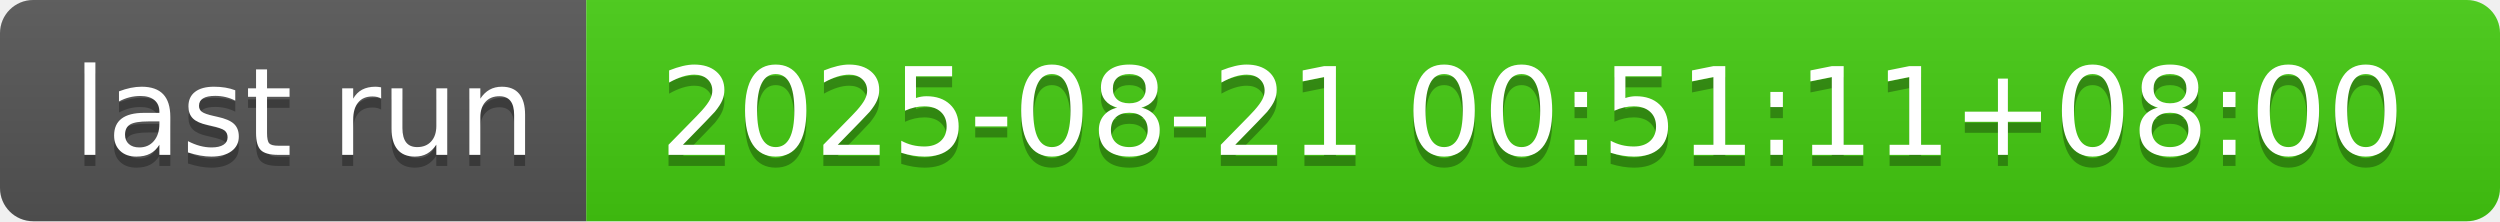
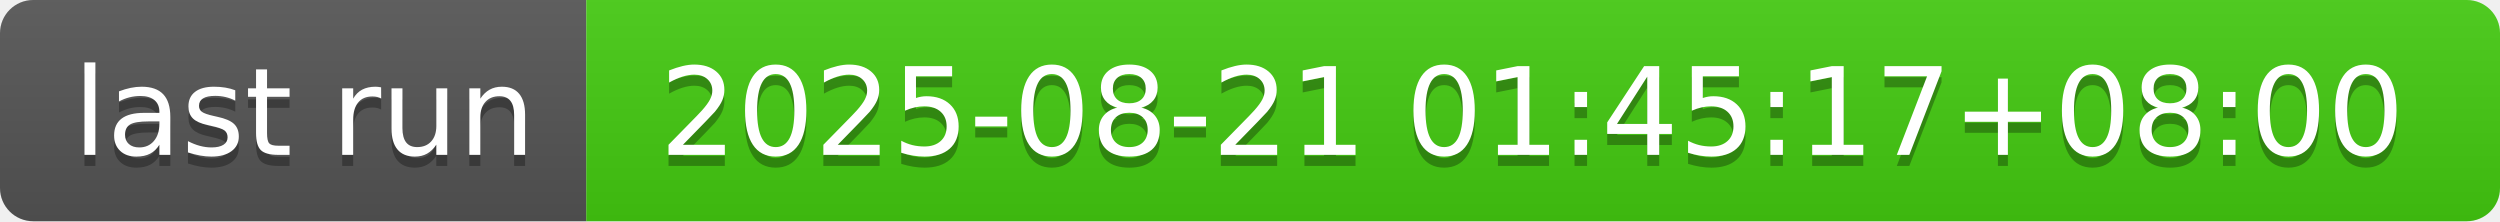
- <svg xmlns="http://www.w3.org/2000/svg" width="226" height="20" role="img" aria-label="last run: 2025-08-21 00:51:11+08:00">
+ <svg xmlns="http://www.w3.org/2000/svg" width="226" height="20" role="img" aria-label="last run: 2025-08-21 01:45:17+08:00">
  <linearGradient id="s" x2="0" y2="100%">
    <stop offset="0" stop-color="#bbb" stop-opacity=".1" />
    <stop offset="1" stop-opacity=".1" />
  </linearGradient>
  <clipPath id="r">
    <rect width="226" height="20" rx="3" fill="#fff" />
  </clipPath>
  <g clip-path="url(#r)">
    <rect width="53" height="20" fill="#555" />
    <rect x="53" width="173" height="20" fill="#4c1" />
    <rect width="226" height="20" fill="url(#s)" />
  </g>
  <g fill="#fff" text-anchor="middle" font-family="Verdana,Geneva,DejaVu Sans,sans-serif" text-rendering="geometricPrecision" font-size="110">
    <text aria-hidden="true" x="275" y="150" fill="#010101" fill-opacity=".3" transform="scale(.1)" textLength="430">last run</text>
    <text x="275" y="140" transform="scale(.1)" fill="#fff" textLength="430">last run</text>
-     <text aria-hidden="true" x="1385" y="150" fill="#010101" fill-opacity=".3" transform="scale(.1)" textLength="1630">2025-08-21 00:51:11+08:00</text>
-     <text x="1385" y="140" transform="scale(.1)" fill="#fff" textLength="1630">2025-08-21 00:51:11+08:00</text>
+     <text aria-hidden="true" x="1385" y="150" fill="#010101" fill-opacity=".3" transform="scale(.1)" textLength="1630">2025-08-21 01:45:17+08:00</text>
+     <text x="1385" y="140" transform="scale(.1)" fill="#fff" textLength="1630">2025-08-21 01:45:17+08:00</text>
  </g>
</svg>
